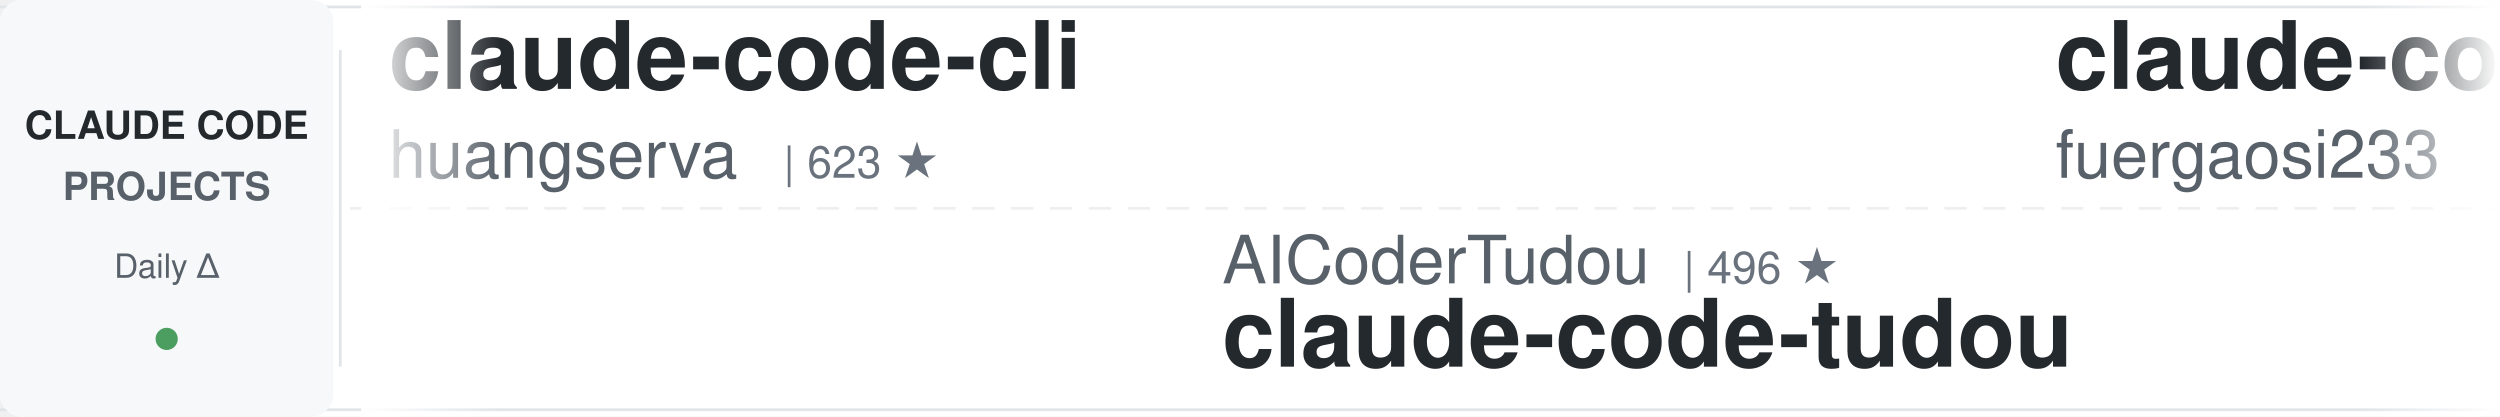
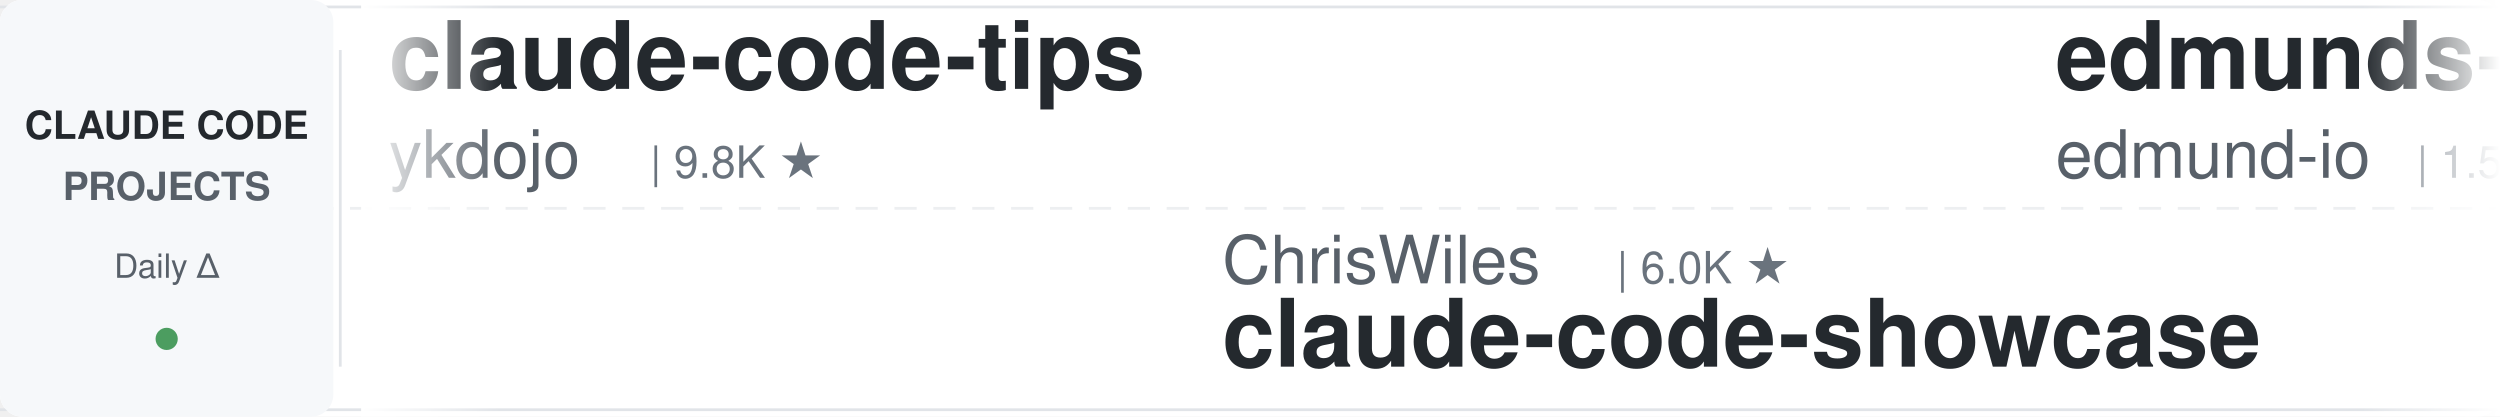
<svg xmlns="http://www.w3.org/2000/svg" width="900" height="150">
  <defs>
    <linearGradient id="leftFade" x1="0%" y1="0%" x2="100%" y2="0%">
      <stop offset="0%" style="stop-color:#ffffff;stop-opacity:1" />
      <stop offset="100%" style="stop-color:#ffffff;stop-opacity:0" />
    </linearGradient>
    <linearGradient id="rightFade" x1="0%" y1="0%" x2="100%" y2="0%">
      <stop offset="0%" style="stop-color:#ffffff;stop-opacity:0" />
      <stop offset="100%" style="stop-color:#ffffff;stop-opacity:1" />
    </linearGradient>
  </defs>
  <rect width="900" height="150" fill="#ffffff" rx="8" />
  <rect x="0" y="2" width="900" height="1" fill="#e1e4e8" />
  <rect x="0" y="147" width="900" height="1" fill="#e1e4e8" />
  <line x1="0" y1="75" x2="900" y2="75" stroke="#e1e4e8" stroke-width="1" stroke-dasharray="8 6" opacity="0.6" />
  <rect x="0" y="0" width="120" height="150" fill="#f6f8fa" rx="8" />
  <text x="60" y="50" font-family="-apple-system, BlinkMacSystemFont, 'Segoe UI', Helvetica, Arial, sans-serif" font-size="14" font-weight="600" fill="#24292e" text-anchor="middle">CLAUDE CODE</text>
  <text x="60" y="72" font-family="-apple-system, BlinkMacSystemFont, 'Segoe UI', Helvetica, Arial, sans-serif" font-size="14" font-weight="600" fill="#586069" text-anchor="middle">PROJECTS</text>
  <text x="60" y="100" font-family="-apple-system, BlinkMacSystemFont, 'Segoe UI', Helvetica, Arial, sans-serif" font-size="12" font-weight="500" fill="#586069" text-anchor="middle">Daily Δ</text>
  <circle cx="60" cy="122" r="4" fill="#22863a" opacity="0.8" />
  <rect x="122" y="18" width="1" height="114" fill="#e1e4e8" />
  <clipPath id="tickerClip">
    <rect x="130" y="0" width="770" height="150" />
  </clipPath>
  <g clip-path="url(#tickerClip)">
    <g id="tickerItems">
      <animateTransform attributeName="transform" attributeType="XML" type="translate" from="0 0" to="-3000 0" dur="54s" repeatCount="indefinite" />
      <g transform="translate(0, 0)">
-         <text x="140" y="32" font-family="-apple-system, BlinkMacSystemFont, 'Segoe UI', Helvetica, Arial, sans-serif" font-size="34" font-weight="600" fill="#24292e">claude-code-cli</text>
-         <text x="140" y="64" font-family="-apple-system, BlinkMacSystemFont, 'Segoe UI', Helvetica, Arial, sans-serif" font-size="24" font-weight="400" fill="#586069">huangserva</text>
-         <text x="282" y="64" font-family="-apple-system, BlinkMacSystemFont, 'Segoe UI', Helvetica, Arial, sans-serif" font-size="16" font-weight="500" fill="#6a737d">| 623 ★</text>
+         <text x="140" y="32" font-family="-apple-system, BlinkMacSystemFont, 'Segoe UI', Helvetica, Arial, sans-serif" font-size="34" font-weight="600" fill="#24292e">claude-code-tips</text>
+         <text x="140" y="64" font-family="-apple-system, BlinkMacSystemFont, 'Segoe UI', Helvetica, Arial, sans-serif" font-size="24" font-weight="400" fill="#586069">ykdojo</text>
+         <text x="234" y="64" font-family="-apple-system, BlinkMacSystemFont, 'Segoe UI', Helvetica, Arial, sans-serif" font-size="16" font-weight="500" fill="#6a737d">| 9.8K ★</text>
      </g>
      <g transform="translate(300, 0)">
-         <text x="140" y="102" font-family="-apple-system, BlinkMacSystemFont, 'Segoe UI', Helvetica, Arial, sans-serif" font-size="24" font-weight="400" fill="#586069">AICoderTudou</text>
-         <text x="306" y="102" font-family="-apple-system, BlinkMacSystemFont, 'Segoe UI', Helvetica, Arial, sans-serif" font-size="16" font-weight="500" fill="#6a737d">| 496 ★</text>
-         <text x="140" y="132" font-family="-apple-system, BlinkMacSystemFont, 'Segoe UI', Helvetica, Arial, sans-serif" font-size="34" font-weight="600" fill="#24292e">claude-code-tudou</text>
+         <text x="140" y="102" font-family="-apple-system, BlinkMacSystemFont, 'Segoe UI', Helvetica, Arial, sans-serif" font-size="24" font-weight="400" fill="#586069">ChrisWiles</text>
+         <text x="282" y="102" font-family="-apple-system, BlinkMacSystemFont, 'Segoe UI', Helvetica, Arial, sans-serif" font-size="16" font-weight="500" fill="#6a737d">| 6.0K ★</text>
+         <text x="140" y="132" font-family="-apple-system, BlinkMacSystemFont, 'Segoe UI', Helvetica, Arial, sans-serif" font-size="34" font-weight="600" fill="#24292e">claude-code-showcase</text>
      </g>
      <g transform="translate(600, 0)">
-         <text x="140" y="32" font-family="-apple-system, BlinkMacSystemFont, 'Segoe UI', Helvetica, Arial, sans-serif" font-size="34" font-weight="600" fill="#24292e">claude-code-proxy</text>
-         <text x="140" y="64" font-family="-apple-system, BlinkMacSystemFont, 'Segoe UI', Helvetica, Arial, sans-serif" font-size="24" font-weight="400" fill="#586069">fuergaosi233</text>
-         <text x="306" y="64" font-family="-apple-system, BlinkMacSystemFont, 'Segoe UI', Helvetica, Arial, sans-serif" font-size="16" font-weight="500" fill="#6a737d">| 2.8K ★</text>
+         <text x="140" y="32" font-family="-apple-system, BlinkMacSystemFont, 'Segoe UI', Helvetica, Arial, sans-serif" font-size="34" font-weight="600" fill="#24292e">edmunds-claude-code</text>
+         <text x="140" y="64" font-family="-apple-system, BlinkMacSystemFont, 'Segoe UI', Helvetica, Arial, sans-serif" font-size="24" font-weight="400" fill="#586069">edmund-io</text>
+         <text x="270" y="64" font-family="-apple-system, BlinkMacSystemFont, 'Segoe UI', Helvetica, Arial, sans-serif" font-size="16" font-weight="500" fill="#6a737d">| 1.5K ★</text>
      </g>
      <g transform="translate(900, 0)">
+         <text x="140" y="102" font-family="-apple-system, BlinkMacSystemFont, 'Segoe UI', Helvetica, Arial, sans-serif" font-size="24" font-weight="400" fill="#586069">anthropics</text>
+         <text x="282" y="102" font-family="-apple-system, BlinkMacSystemFont, 'Segoe UI', Helvetica, Arial, sans-serif" font-size="16" font-weight="500" fill="#6a737d">| 951 ★</text>
+         <text x="140" y="132" font-family="-apple-system, BlinkMacSystemFont, 'Segoe UI', Helvetica, Arial, sans-serif" font-size="34" font-weight="600" fill="#24292e">claude-code-base-action</text>
+       </g>
+       <g transform="translate(1200, 0)">
+         <text x="140" y="32" font-family="-apple-system, BlinkMacSystemFont, 'Segoe UI', Helvetica, Arial, sans-serif" font-size="34" font-weight="600" fill="#24292e">claude-code-my-workflow</text>
+         <text x="140" y="64" font-family="-apple-system, BlinkMacSystemFont, 'Segoe UI', Helvetica, Arial, sans-serif" font-size="24" font-weight="400" fill="#586069">pedrohcgs</text>
+         <text x="270" y="64" font-family="-apple-system, BlinkMacSystemFont, 'Segoe UI', Helvetica, Arial, sans-serif" font-size="16" font-weight="500" fill="#6a737d">| 1.5K ★</text>
+       </g>
+       <g transform="translate(1500, 0)">
        <text x="140" y="102" font-family="-apple-system, BlinkMacSystemFont, 'Segoe UI', Helvetica, Arial, sans-serif" font-size="24" font-weight="400" fill="#586069">simonw</text>
        <text x="234" y="102" font-family="-apple-system, BlinkMacSystemFont, 'Segoe UI', Helvetica, Arial, sans-serif" font-size="16" font-weight="500" fill="#6a737d">| 1.7K ★</text>
        <text x="140" y="132" font-family="-apple-system, BlinkMacSystemFont, 'Segoe UI', Helvetica, Arial, sans-serif" font-size="34" font-weight="600" fill="#24292e">claude-code-transcripts</text>
      </g>
-       <g transform="translate(1200, 0)">
-         <text x="140" y="32" font-family="-apple-system, BlinkMacSystemFont, 'Segoe UI', Helvetica, Arial, sans-serif" font-size="34" font-weight="600" fill="#24292e">claude-code-harness</text>
-         <text x="140" y="64" font-family="-apple-system, BlinkMacSystemFont, 'Segoe UI', Helvetica, Arial, sans-serif" font-size="24" font-weight="400" fill="#586069">Chachamaru127</text>
-         <text x="318" y="64" font-family="-apple-system, BlinkMacSystemFont, 'Segoe UI', Helvetica, Arial, sans-serif" font-size="16" font-weight="500" fill="#6a737d">| 3.1K ★</text>
-       </g>
-       <g transform="translate(1500, 0)">
-         <text x="140" y="102" font-family="-apple-system, BlinkMacSystemFont, 'Segoe UI', Helvetica, Arial, sans-serif" font-size="24" font-weight="400" fill="#586069">davila7</text>
-         <text x="246" y="102" font-family="-apple-system, BlinkMacSystemFont, 'Segoe UI', Helvetica, Arial, sans-serif" font-size="16" font-weight="500" fill="#6a737d">| 30.3K ★</text>
-         <text x="140" y="132" font-family="-apple-system, BlinkMacSystemFont, 'Segoe UI', Helvetica, Arial, sans-serif" font-size="34" font-weight="600" fill="#24292e">claude-code-templates</text>
-       </g>
      <g transform="translate(1800, 0)">
-         <text x="140" y="32" font-family="-apple-system, BlinkMacSystemFont, 'Segoe UI', Helvetica, Arial, sans-serif" font-size="34" font-weight="600" fill="#24292e">claude-code-cheat-sheet</text>
-         <text x="140" y="64" font-family="-apple-system, BlinkMacSystemFont, 'Segoe UI', Helvetica, Arial, sans-serif" font-size="24" font-weight="400" fill="#586069">Njengah</text>
-         <text x="246" y="64" font-family="-apple-system, BlinkMacSystemFont, 'Segoe UI', Helvetica, Arial, sans-serif" font-size="16" font-weight="500" fill="#6a737d">| 1.9K ★</text>
+         <text x="140" y="32" font-family="-apple-system, BlinkMacSystemFont, 'Segoe UI', Helvetica, Arial, sans-serif" font-size="34" font-weight="600" fill="#24292e">free-claude-code</text>
+         <text x="140" y="64" font-family="-apple-system, BlinkMacSystemFont, 'Segoe UI', Helvetica, Arial, sans-serif" font-size="24" font-weight="400" fill="#586069">Alishahryar1</text>
+         <text x="306" y="64" font-family="-apple-system, BlinkMacSystemFont, 'Segoe UI', Helvetica, Arial, sans-serif" font-size="16" font-weight="500" fill="#6a737d">| 47.3K ★</text>
      </g>
      <g transform="translate(2100, 0)">
-         <text x="140" y="102" font-family="-apple-system, BlinkMacSystemFont, 'Segoe UI', Helvetica, Arial, sans-serif" font-size="24" font-weight="400" fill="#586069">diet103</text>
-         <text x="246" y="102" font-family="-apple-system, BlinkMacSystemFont, 'Segoe UI', Helvetica, Arial, sans-serif" font-size="16" font-weight="500" fill="#6a737d">| 10.0K ★</text>
-         <text x="140" y="132" font-family="-apple-system, BlinkMacSystemFont, 'Segoe UI', Helvetica, Arial, sans-serif" font-size="34" font-weight="600" fill="#24292e">claude-code-infrastructu...</text>
+         <text x="140" y="102" font-family="-apple-system, BlinkMacSystemFont, 'Segoe UI', Helvetica, Arial, sans-serif" font-size="24" font-weight="400" fill="#586069">Chachamaru127</text>
+         <text x="318" y="102" font-family="-apple-system, BlinkMacSystemFont, 'Segoe UI', Helvetica, Arial, sans-serif" font-size="16" font-weight="500" fill="#6a737d">| 3.1K ★</text>
+         <text x="140" y="132" font-family="-apple-system, BlinkMacSystemFont, 'Segoe UI', Helvetica, Arial, sans-serif" font-size="34" font-weight="600" fill="#24292e">claude-code-harness</text>
      </g>
      <g transform="translate(2400, 0)">
+         <text x="140" y="32" font-family="-apple-system, BlinkMacSystemFont, 'Segoe UI', Helvetica, Arial, sans-serif" font-size="34" font-weight="600" fill="#24292e">claude-code-infrastructu...</text>
+         <text x="140" y="64" font-family="-apple-system, BlinkMacSystemFont, 'Segoe UI', Helvetica, Arial, sans-serif" font-size="24" font-weight="400" fill="#586069">diet103</text>
+         <text x="246" y="64" font-family="-apple-system, BlinkMacSystemFont, 'Segoe UI', Helvetica, Arial, sans-serif" font-size="16" font-weight="500" fill="#6a737d">| 10.0K ★</text>
+       </g>
+       <g transform="translate(2700, 0)">
+         <text x="140" y="102" font-family="-apple-system, BlinkMacSystemFont, 'Segoe UI', Helvetica, Arial, sans-serif" font-size="24" font-weight="400" fill="#586069">lintsinghua</text>
+         <text x="294" y="102" font-family="-apple-system, BlinkMacSystemFont, 'Segoe UI', Helvetica, Arial, sans-serif" font-size="16" font-weight="500" fill="#6a737d">| 4.1K ★</text>
+         <text x="140" y="132" font-family="-apple-system, BlinkMacSystemFont, 'Segoe UI', Helvetica, Arial, sans-serif" font-size="34" font-weight="600" fill="#24292e">claude-code-book</text>
+       </g>
+       <g transform="translate(3000, 0)">
        <text x="140" y="32" font-family="-apple-system, BlinkMacSystemFont, 'Segoe UI', Helvetica, Arial, sans-serif" font-size="34" font-weight="600" fill="#24292e">claude-code-tips</text>
        <text x="140" y="64" font-family="-apple-system, BlinkMacSystemFont, 'Segoe UI', Helvetica, Arial, sans-serif" font-size="24" font-weight="400" fill="#586069">ykdojo</text>
        <text x="234" y="64" font-family="-apple-system, BlinkMacSystemFont, 'Segoe UI', Helvetica, Arial, sans-serif" font-size="16" font-weight="500" fill="#6a737d">| 9.8K ★</text>
      </g>
-       <g transform="translate(2700, 0)">
-         <text x="140" y="102" font-family="-apple-system, BlinkMacSystemFont, 'Segoe UI', Helvetica, Arial, sans-serif" font-size="24" font-weight="400" fill="#586069">VILA-Lab</text>
-         <text x="258" y="102" font-family="-apple-system, BlinkMacSystemFont, 'Segoe UI', Helvetica, Arial, sans-serif" font-size="16" font-weight="500" fill="#6a737d">| 2.1K ★</text>
-         <text x="140" y="132" font-family="-apple-system, BlinkMacSystemFont, 'Segoe UI', Helvetica, Arial, sans-serif" font-size="34" font-weight="600" fill="#24292e">Dive-into-Claude-Code</text>
-       </g>
-       <g transform="translate(3000, 0)">
-         <text x="140" y="32" font-family="-apple-system, BlinkMacSystemFont, 'Segoe UI', Helvetica, Arial, sans-serif" font-size="34" font-weight="600" fill="#24292e">claude-code-cli</text>
-         <text x="140" y="64" font-family="-apple-system, BlinkMacSystemFont, 'Segoe UI', Helvetica, Arial, sans-serif" font-size="24" font-weight="400" fill="#586069">huangserva</text>
-         <text x="282" y="64" font-family="-apple-system, BlinkMacSystemFont, 'Segoe UI', Helvetica, Arial, sans-serif" font-size="16" font-weight="500" fill="#6a737d">| 623 ★</text>
-       </g>
      <g transform="translate(3300, 0)">
-         <text x="140" y="102" font-family="-apple-system, BlinkMacSystemFont, 'Segoe UI', Helvetica, Arial, sans-serif" font-size="24" font-weight="400" fill="#586069">AICoderTudou</text>
-         <text x="306" y="102" font-family="-apple-system, BlinkMacSystemFont, 'Segoe UI', Helvetica, Arial, sans-serif" font-size="16" font-weight="500" fill="#6a737d">| 496 ★</text>
-         <text x="140" y="132" font-family="-apple-system, BlinkMacSystemFont, 'Segoe UI', Helvetica, Arial, sans-serif" font-size="34" font-weight="600" fill="#24292e">claude-code-tudou</text>
+         <text x="140" y="102" font-family="-apple-system, BlinkMacSystemFont, 'Segoe UI', Helvetica, Arial, sans-serif" font-size="24" font-weight="400" fill="#586069">ChrisWiles</text>
+         <text x="282" y="102" font-family="-apple-system, BlinkMacSystemFont, 'Segoe UI', Helvetica, Arial, sans-serif" font-size="16" font-weight="500" fill="#6a737d">| 6.0K ★</text>
+         <text x="140" y="132" font-family="-apple-system, BlinkMacSystemFont, 'Segoe UI', Helvetica, Arial, sans-serif" font-size="34" font-weight="600" fill="#24292e">claude-code-showcase</text>
      </g>
      <g transform="translate(3600, 0)">
-         <text x="140" y="32" font-family="-apple-system, BlinkMacSystemFont, 'Segoe UI', Helvetica, Arial, sans-serif" font-size="34" font-weight="600" fill="#24292e">claude-code-proxy</text>
-         <text x="140" y="64" font-family="-apple-system, BlinkMacSystemFont, 'Segoe UI', Helvetica, Arial, sans-serif" font-size="24" font-weight="400" fill="#586069">fuergaosi233</text>
-         <text x="306" y="64" font-family="-apple-system, BlinkMacSystemFont, 'Segoe UI', Helvetica, Arial, sans-serif" font-size="16" font-weight="500" fill="#6a737d">| 2.8K ★</text>
+         <text x="140" y="32" font-family="-apple-system, BlinkMacSystemFont, 'Segoe UI', Helvetica, Arial, sans-serif" font-size="34" font-weight="600" fill="#24292e">edmunds-claude-code</text>
+         <text x="140" y="64" font-family="-apple-system, BlinkMacSystemFont, 'Segoe UI', Helvetica, Arial, sans-serif" font-size="24" font-weight="400" fill="#586069">edmund-io</text>
+         <text x="270" y="64" font-family="-apple-system, BlinkMacSystemFont, 'Segoe UI', Helvetica, Arial, sans-serif" font-size="16" font-weight="500" fill="#6a737d">| 1.5K ★</text>
      </g>
      <g transform="translate(3900, 0)">
-         <text x="140" y="102" font-family="-apple-system, BlinkMacSystemFont, 'Segoe UI', Helvetica, Arial, sans-serif" font-size="24" font-weight="400" fill="#586069">simonw</text>
-         <text x="234" y="102" font-family="-apple-system, BlinkMacSystemFont, 'Segoe UI', Helvetica, Arial, sans-serif" font-size="16" font-weight="500" fill="#6a737d">| 1.7K ★</text>
-         <text x="140" y="132" font-family="-apple-system, BlinkMacSystemFont, 'Segoe UI', Helvetica, Arial, sans-serif" font-size="34" font-weight="600" fill="#24292e">claude-code-transcripts</text>
+         <text x="140" y="102" font-family="-apple-system, BlinkMacSystemFont, 'Segoe UI', Helvetica, Arial, sans-serif" font-size="24" font-weight="400" fill="#586069">anthropics</text>
+         <text x="282" y="102" font-family="-apple-system, BlinkMacSystemFont, 'Segoe UI', Helvetica, Arial, sans-serif" font-size="16" font-weight="500" fill="#6a737d">| 951 ★</text>
+         <text x="140" y="132" font-family="-apple-system, BlinkMacSystemFont, 'Segoe UI', Helvetica, Arial, sans-serif" font-size="34" font-weight="600" fill="#24292e">claude-code-base-action</text>
      </g>
    </g>
  </g>
  <rect x="130" y="0" width="50" height="150" fill="url(#leftFade)" />
  <rect x="850" y="0" width="50" height="150" fill="url(#rightFade)" />
</svg>
